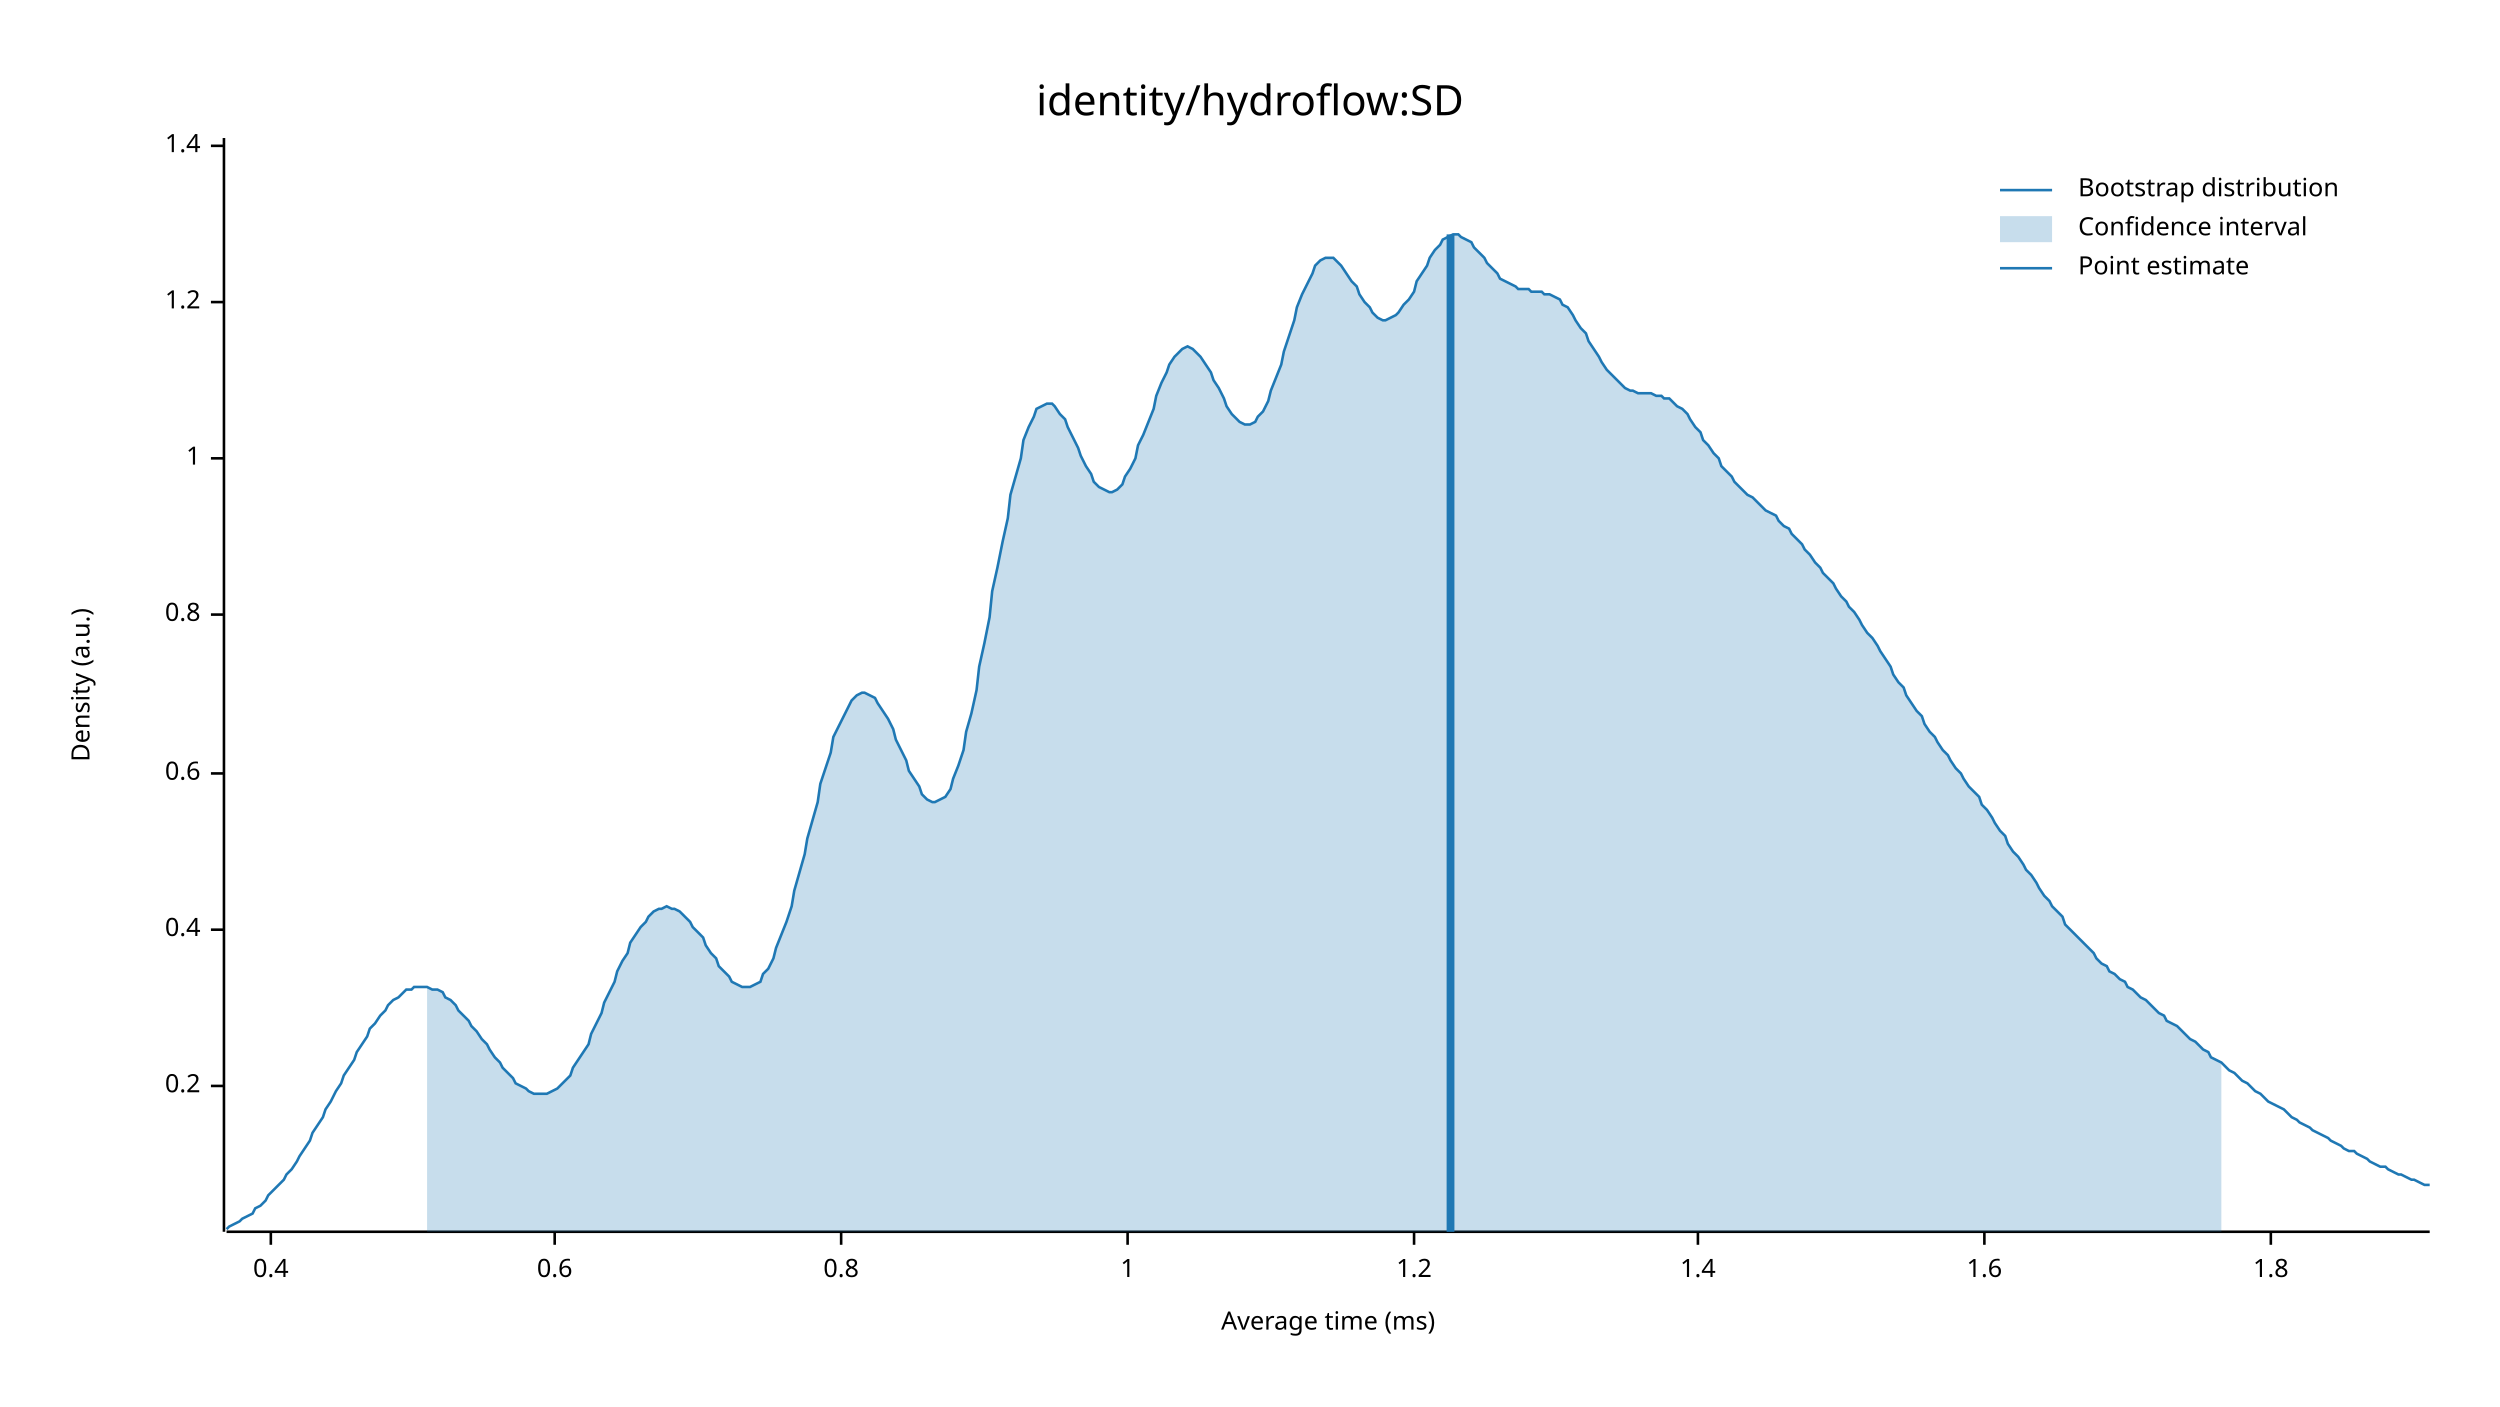
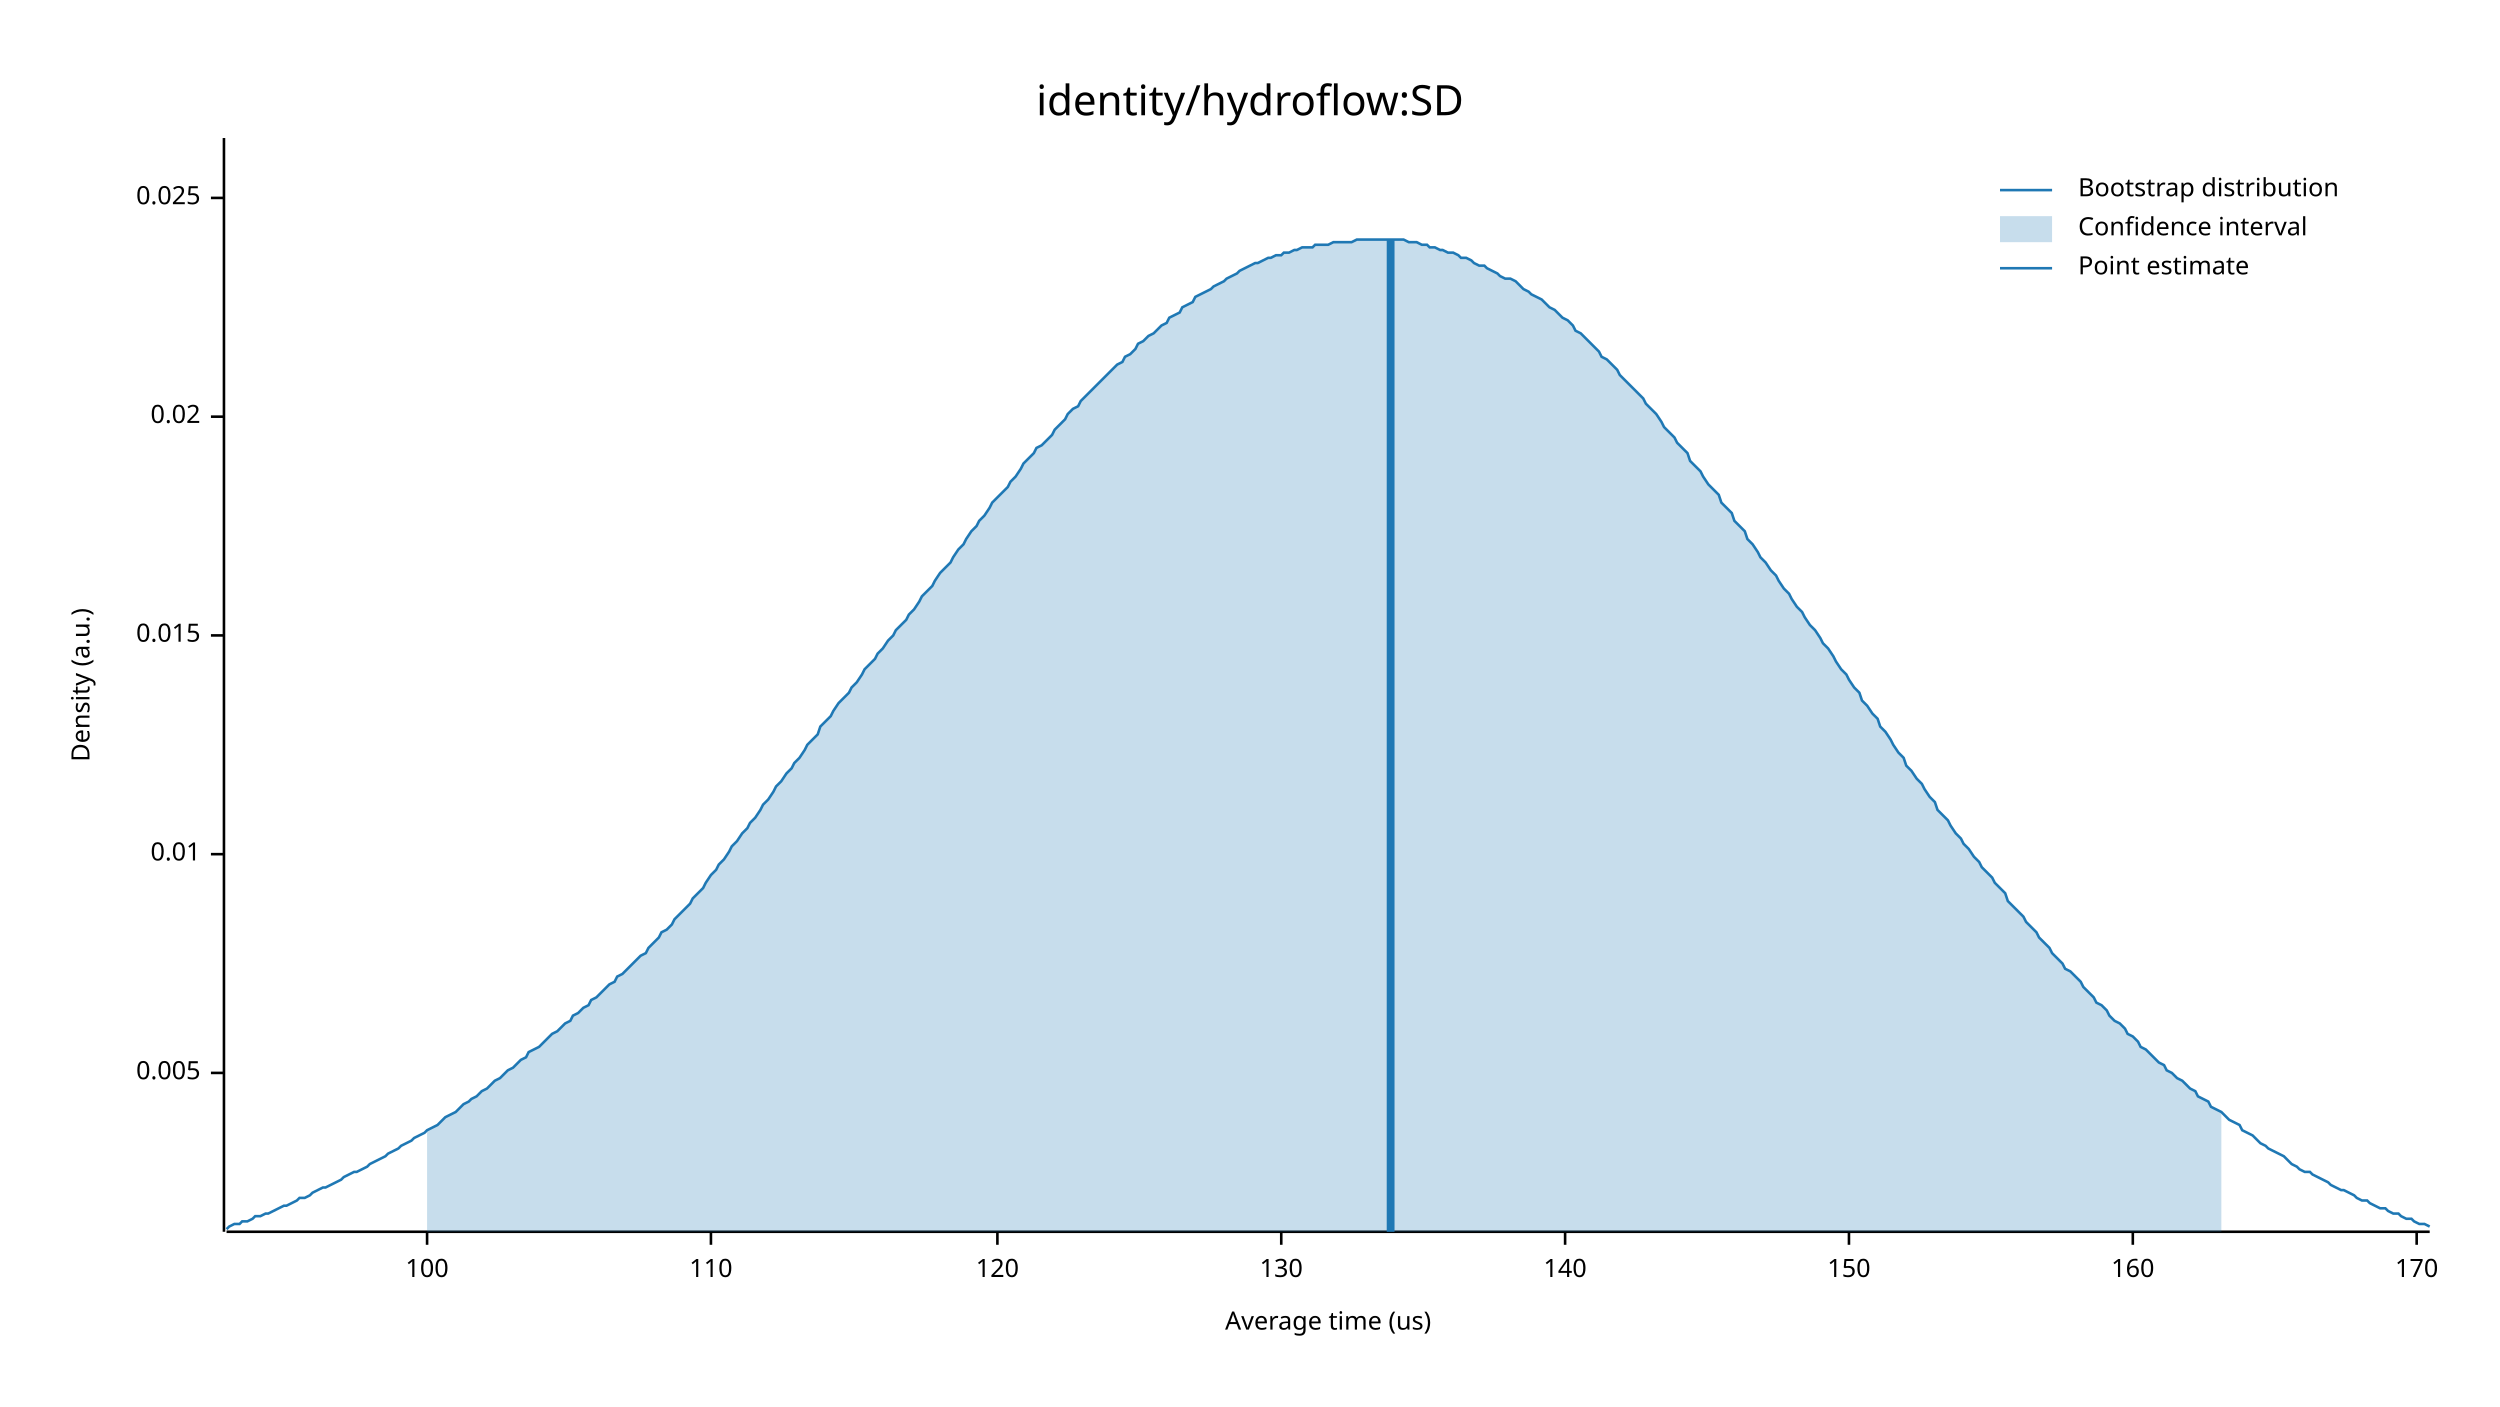
<svg xmlns="http://www.w3.org/2000/svg" width="960" height="540" viewBox="0 0 960 540">
  <text x="480" y="32" dy="0.76em" text-anchor="middle" font-family="sans-serif" font-size="16.129" opacity="1" fill="#000000">
identity/hydroflow:SD
</text>
  <text x="27" y="263" dy="0.76em" text-anchor="middle" font-family="sans-serif" font-size="9.677" opacity="1" fill="#000000" transform="rotate(270, 27, 263)">
Density (a.u.)
</text>
  <text x="510" y="513" dy="-0.5ex" text-anchor="middle" font-family="sans-serif" font-size="9.677" opacity="1" fill="#000000">
- Average time (ms)
+ Average time (us)
</text>
  <polyline fill="none" opacity="1" stroke="#000000" stroke-width="1" points="86,53 86,473 " />
-   <text x="77" y="417" dy="0.5ex" text-anchor="end" font-family="sans-serif" font-size="9.677" opacity="1" fill="#000000">
- 0.2
+   <text x="77" y="412" dy="0.5ex" text-anchor="end" font-family="sans-serif" font-size="9.677" opacity="1" fill="#000000">
+ 0.005
</text>
-   <polyline fill="none" opacity="1" stroke="#000000" stroke-width="1" points="81,417 86,417 " />
-   <text x="77" y="357" dy="0.5ex" text-anchor="end" font-family="sans-serif" font-size="9.677" opacity="1" fill="#000000">
- 0.4
+   <polyline fill="none" opacity="1" stroke="#000000" stroke-width="1" points="81,412 86,412 " />
+   <text x="77" y="328" dy="0.5ex" text-anchor="end" font-family="sans-serif" font-size="9.677" opacity="1" fill="#000000">
+ 0.01
</text>
-   <polyline fill="none" opacity="1" stroke="#000000" stroke-width="1" points="81,357 86,357 " />
-   <text x="77" y="297" dy="0.5ex" text-anchor="end" font-family="sans-serif" font-size="9.677" opacity="1" fill="#000000">
- 0.6
+   <polyline fill="none" opacity="1" stroke="#000000" stroke-width="1" points="81,328 86,328 " />
+   <text x="77" y="244" dy="0.5ex" text-anchor="end" font-family="sans-serif" font-size="9.677" opacity="1" fill="#000000">
+ 0.015
</text>
-   <polyline fill="none" opacity="1" stroke="#000000" stroke-width="1" points="81,297 86,297 " />
-   <text x="77" y="236" dy="0.5ex" text-anchor="end" font-family="sans-serif" font-size="9.677" opacity="1" fill="#000000">
- 0.8
+   <polyline fill="none" opacity="1" stroke="#000000" stroke-width="1" points="81,244 86,244 " />
+   <text x="77" y="160" dy="0.5ex" text-anchor="end" font-family="sans-serif" font-size="9.677" opacity="1" fill="#000000">
+ 0.02
</text>
-   <polyline fill="none" opacity="1" stroke="#000000" stroke-width="1" points="81,236 86,236 " />
-   <text x="77" y="176" dy="0.5ex" text-anchor="end" font-family="sans-serif" font-size="9.677" opacity="1" fill="#000000">
- 1
+   <polyline fill="none" opacity="1" stroke="#000000" stroke-width="1" points="81,160 86,160 " />
+   <text x="77" y="76" dy="0.5ex" text-anchor="end" font-family="sans-serif" font-size="9.677" opacity="1" fill="#000000">
+ 0.025
</text>
-   <polyline fill="none" opacity="1" stroke="#000000" stroke-width="1" points="81,176 86,176 " />
-   <text x="77" y="116" dy="0.5ex" text-anchor="end" font-family="sans-serif" font-size="9.677" opacity="1" fill="#000000">
- 1.2
+   <polyline fill="none" opacity="1" stroke="#000000" stroke-width="1" points="81,76 86,76 " />
+   <polyline fill="none" opacity="1" stroke="#000000" stroke-width="1" points="87,473 933,473 " />
+   <text x="164" y="483" dy="0.76em" text-anchor="middle" font-family="sans-serif" font-size="9.677" opacity="1" fill="#000000">
+ 100
</text>
-   <polyline fill="none" opacity="1" stroke="#000000" stroke-width="1" points="81,116 86,116 " />
-   <text x="77" y="56" dy="0.5ex" text-anchor="end" font-family="sans-serif" font-size="9.677" opacity="1" fill="#000000">
- 1.4
+   <polyline fill="none" opacity="1" stroke="#000000" stroke-width="1" points="164,473 164,478 " />
+   <text x="273" y="483" dy="0.76em" text-anchor="middle" font-family="sans-serif" font-size="9.677" opacity="1" fill="#000000">
+ 110
</text>
-   <polyline fill="none" opacity="1" stroke="#000000" stroke-width="1" points="81,56 86,56 " />
-   <polyline fill="none" opacity="1" stroke="#000000" stroke-width="1" points="87,473 933,473 " />
-   <text x="104" y="483" dy="0.76em" text-anchor="middle" font-family="sans-serif" font-size="9.677" opacity="1" fill="#000000">
- 0.4
+   <polyline fill="none" opacity="1" stroke="#000000" stroke-width="1" points="273,473 273,478 " />
+   <text x="383" y="483" dy="0.76em" text-anchor="middle" font-family="sans-serif" font-size="9.677" opacity="1" fill="#000000">
+ 120
</text>
-   <polyline fill="none" opacity="1" stroke="#000000" stroke-width="1" points="104,473 104,478 " />
-   <text x="213" y="483" dy="0.76em" text-anchor="middle" font-family="sans-serif" font-size="9.677" opacity="1" fill="#000000">
- 0.6
+   <polyline fill="none" opacity="1" stroke="#000000" stroke-width="1" points="383,473 383,478 " />
+   <text x="492" y="483" dy="0.76em" text-anchor="middle" font-family="sans-serif" font-size="9.677" opacity="1" fill="#000000">
+ 130
</text>
-   <polyline fill="none" opacity="1" stroke="#000000" stroke-width="1" points="213,473 213,478 " />
-   <text x="323" y="483" dy="0.76em" text-anchor="middle" font-family="sans-serif" font-size="9.677" opacity="1" fill="#000000">
- 0.8
+   <polyline fill="none" opacity="1" stroke="#000000" stroke-width="1" points="492,473 492,478 " />
+   <text x="601" y="483" dy="0.76em" text-anchor="middle" font-family="sans-serif" font-size="9.677" opacity="1" fill="#000000">
+ 140
</text>
-   <polyline fill="none" opacity="1" stroke="#000000" stroke-width="1" points="323,473 323,478 " />
-   <text x="433" y="483" dy="0.76em" text-anchor="middle" font-family="sans-serif" font-size="9.677" opacity="1" fill="#000000">
- 1
+   <polyline fill="none" opacity="1" stroke="#000000" stroke-width="1" points="601,473 601,478 " />
+   <text x="710" y="483" dy="0.76em" text-anchor="middle" font-family="sans-serif" font-size="9.677" opacity="1" fill="#000000">
+ 150
</text>
-   <polyline fill="none" opacity="1" stroke="#000000" stroke-width="1" points="433,473 433,478 " />
-   <text x="543" y="483" dy="0.76em" text-anchor="middle" font-family="sans-serif" font-size="9.677" opacity="1" fill="#000000">
- 1.2
+   <polyline fill="none" opacity="1" stroke="#000000" stroke-width="1" points="710,473 710,478 " />
+   <text x="819" y="483" dy="0.76em" text-anchor="middle" font-family="sans-serif" font-size="9.677" opacity="1" fill="#000000">
+ 160
</text>
-   <polyline fill="none" opacity="1" stroke="#000000" stroke-width="1" points="543,473 543,478 " />
-   <text x="652" y="483" dy="0.76em" text-anchor="middle" font-family="sans-serif" font-size="9.677" opacity="1" fill="#000000">
- 1.4
+   <polyline fill="none" opacity="1" stroke="#000000" stroke-width="1" points="819,473 819,478 " />
+   <text x="928" y="483" dy="0.76em" text-anchor="middle" font-family="sans-serif" font-size="9.677" opacity="1" fill="#000000">
+ 170
</text>
-   <polyline fill="none" opacity="1" stroke="#000000" stroke-width="1" points="652,473 652,478 " />
-   <text x="762" y="483" dy="0.76em" text-anchor="middle" font-family="sans-serif" font-size="9.677" opacity="1" fill="#000000">
- 1.6
- </text>
-   <polyline fill="none" opacity="1" stroke="#000000" stroke-width="1" points="762,473 762,478 " />
-   <text x="872" y="483" dy="0.76em" text-anchor="middle" font-family="sans-serif" font-size="9.677" opacity="1" fill="#000000">
- 1.8
- </text>
-   <polyline fill="none" opacity="1" stroke="#000000" stroke-width="1" points="872,473 872,478 " />
-   <polyline fill="none" opacity="1" stroke="#1F78B4" stroke-width="1" points="87,472 88,471 90,470 92,469 93,468 95,467 97,466 98,464 100,463 102,461 103,459 105,457 107,455 109,453 110,451 112,449 114,446 115,444 117,441 119,438 120,435 122,432 124,429 125,426 127,423 129,419 131,416 132,413 134,410 136,407 137,404 139,401 141,398 142,395 144,393 146,390 148,388 149,386 151,384 153,383 154,382 156,380 158,380 159,379 161,379 163,379 164,379 166,380 168,380 170,381 171,383 173,384 175,386 176,388 178,390 180,392 181,394 183,396 185,399 187,401 188,403 190,406 192,408 193,410 195,412 197,414 198,416 200,417 202,418 203,419 205,420 207,420 209,420 210,420 212,419 214,418 215,417 217,415 219,413 220,410 222,407 224,404 226,401 227,397 229,393 231,389 232,385 234,381 236,377 237,373 239,369 241,366 242,362 244,359 246,356 248,354 249,352 251,350 253,349 254,349 256,348 258,349 259,349 261,350 263,352 265,354 266,356 268,358 270,360 271,363 273,366 275,368 276,371 278,373 280,375 281,377 283,378 285,379 287,379 288,379 290,378 292,377 293,374 295,372 297,368 298,364 300,359 302,354 304,348 305,342 307,335 309,328 310,322 312,315 314,308 315,301 317,295 319,289 320,283 322,279 324,275 326,271 327,269 329,267 331,266 332,266 334,267 336,268 337,270 339,273 341,276 343,280 344,284 346,288 348,292 349,296 351,299 353,302 354,305 356,307 358,308 359,308 361,307 363,306 365,303 366,299 368,294 370,288 371,281 373,274 375,265 376,256 378,247 380,237 381,227 383,218 385,208 387,199 388,190 390,183 392,176 393,169 395,164 397,160 398,157 400,156 402,155 404,155 405,156 407,159 409,161 410,164 412,168 414,172 415,175 417,179 419,182 420,185 422,187 424,188 426,189 427,189 429,188 431,186 432,183 434,180 436,176 437,171 439,167 441,162 443,157 444,152 446,147 448,143 449,140 451,137 453,135 454,134 456,133 458,134 459,135 461,137 463,140 465,143 466,146 468,149 470,153 471,156 473,159 475,161 476,162 478,163 480,163 482,162 483,160 485,158 487,154 488,150 490,145 492,140 493,135 495,129 497,123 498,118 500,113 502,109 504,105 505,102 507,100 509,99 510,99 512,99 514,101 515,102 517,105 519,108 521,110 522,113 524,116 526,118 527,120 529,122 531,123 532,123 534,122 536,121 537,120 539,117 541,115 543,112 544,108 546,105 548,102 549,99 551,96 553,94 554,92 556,91 558,90 560,90 561,91 563,92 565,93 566,95 568,97 570,99 571,101 573,103 575,105 576,107 578,108 580,109 582,110 583,111 585,111 587,111 588,112 590,112 592,112 593,113 595,113 597,114 599,115 600,117 602,118 604,121 605,123 607,126 609,128 610,131 612,134 614,137 615,139 617,142 619,144 621,146 622,147 624,149 626,150 627,150 629,151 631,151 632,151 634,151 636,152 638,152 639,153 641,153 643,155 644,156 646,157 648,159 649,161 651,164 653,166 654,169 656,171 658,174 660,176 661,179 663,181 665,183 666,185 668,187 670,189 671,190 673,191 675,193 676,194 678,196 680,197 682,198 683,200 685,202 687,203 688,205 690,207 692,209 693,211 695,213 697,216 699,218 700,220 702,222 704,224 705,226 707,229 709,231 710,233 712,235 714,238 715,240 717,243 719,245 721,248 722,250 724,253 726,256 727,259 729,262 731,264 732,267 734,270 736,273 738,275 739,278 741,281 743,283 744,285 746,288 748,290 749,292 751,295 753,297 754,299 756,302 758,304 760,306 761,309 763,311 765,314 766,316 768,319 770,321 771,324 773,327 775,329 777,332 778,334 780,336 782,339 783,341 785,344 787,346 788,348 790,350 792,352 793,355 795,357 797,359 799,361 800,362 802,364 804,366 805,368 807,370 809,371 810,373 812,374 814,376 816,377 817,379 819,380 821,382 822,383 824,384 826,386 827,387 829,389 831,390 832,392 834,393 836,394 838,396 839,397 841,399 843,400 844,401 846,403 848,404 849,406 851,407 853,408 855,410 856,411 858,412 860,414 861,415 863,416 865,418 866,419 868,420 870,422 871,423 873,424 875,425 877,426 878,427 880,429 882,430 883,431 885,432 887,433 888,434 890,435 892,436 894,437 895,438 897,439 899,440 900,441 902,442 904,442 905,443 907,444 909,445 910,446 912,447 914,448 916,448 917,449 919,450 921,451 922,451 924,452 926,453 927,453 929,454 931,455 933,455 " />
-   <polygon opacity="0.25" fill="#1F78B4" points="164,379 166,380 168,380 170,381 171,383 173,384 175,386 176,388 178,390 180,392 181,394 183,396 185,399 187,401 188,403 190,406 192,408 193,410 195,412 197,414 198,416 200,417 202,418 203,419 205,420 207,420 209,420 210,420 212,419 214,418 215,417 217,415 219,413 220,410 222,407 224,404 226,401 227,397 229,393 231,389 232,385 234,381 236,377 237,373 239,369 241,366 242,362 244,359 246,356 248,354 249,352 251,350 253,349 254,349 256,348 258,349 259,349 261,350 263,352 265,354 266,356 268,358 270,360 271,363 273,366 275,368 276,371 278,373 280,375 281,377 283,378 285,379 287,379 288,379 290,378 292,377 293,374 295,372 297,368 298,364 300,359 302,354 304,348 305,342 307,335 309,328 310,322 312,315 314,308 315,301 317,295 319,289 320,283 322,279 324,275 326,271 327,269 329,267 331,266 332,266 334,267 336,268 337,270 339,273 341,276 343,280 344,284 346,288 348,292 349,296 351,299 353,302 354,305 356,307 358,308 359,308 361,307 363,306 365,303 366,299 368,294 370,288 371,281 373,274 375,265 376,256 378,247 380,237 381,227 383,218 385,208 387,199 388,190 390,183 392,176 393,169 395,164 397,160 398,157 400,156 402,155 404,155 405,156 407,159 409,161 410,164 412,168 414,172 415,175 417,179 419,182 420,185 422,187 424,188 426,189 427,189 429,188 431,186 432,183 434,180 436,176 437,171 439,167 441,162 443,157 444,152 446,147 448,143 449,140 451,137 453,135 454,134 456,133 458,134 459,135 461,137 463,140 465,143 466,146 468,149 470,153 471,156 473,159 475,161 476,162 478,163 480,163 482,162 483,160 485,158 487,154 488,150 490,145 492,140 493,135 495,129 497,123 498,118 500,113 502,109 504,105 505,102 507,100 509,99 510,99 512,99 514,101 515,102 517,105 519,108 521,110 522,113 524,116 526,118 527,120 529,122 531,123 532,123 534,122 536,121 537,120 539,117 541,115 543,112 544,108 546,105 548,102 549,99 551,96 553,94 554,92 556,91 558,90 560,90 561,91 563,92 565,93 566,95 568,97 570,99 571,101 573,103 575,105 576,107 578,108 580,109 582,110 583,111 585,111 587,111 588,112 590,112 592,112 593,113 595,113 597,114 599,115 600,117 602,118 604,121 605,123 607,126 609,128 610,131 612,134 614,137 615,139 617,142 619,144 621,146 622,147 624,149 626,150 627,150 629,151 631,151 632,151 634,151 636,152 638,152 639,153 641,153 643,155 644,156 646,157 648,159 649,161 651,164 653,166 654,169 656,171 658,174 660,176 661,179 663,181 665,183 666,185 668,187 670,189 671,190 673,191 675,193 676,194 678,196 680,197 682,198 683,200 685,202 687,203 688,205 690,207 692,209 693,211 695,213 697,216 699,218 700,220 702,222 704,224 705,226 707,229 709,231 710,233 712,235 714,238 715,240 717,243 719,245 721,248 722,250 724,253 726,256 727,259 729,262 731,264 732,267 734,270 736,273 738,275 739,278 741,281 743,283 744,285 746,288 748,290 749,292 751,295 753,297 754,299 756,302 758,304 760,306 761,309 763,311 765,314 766,316 768,319 770,321 771,324 773,327 775,329 777,332 778,334 780,336 782,339 783,341 785,344 787,346 788,348 790,350 792,352 793,355 795,357 797,359 799,361 800,362 802,364 804,366 805,368 807,370 809,371 810,373 812,374 814,376 816,377 817,379 819,380 821,382 822,383 824,384 826,386 827,387 829,389 831,390 832,392 834,393 836,394 838,396 839,397 841,399 843,400 844,401 846,403 848,404 849,406 851,407 853,408 853,473 164,473 " />
-   <polyline fill="none" opacity="1" stroke="#1F78B4" stroke-width="3" points="557,473 557,90 " />
+   <polyline fill="none" opacity="1" stroke="#000000" stroke-width="1" points="928,473 928,478 " />
+   <polyline fill="none" opacity="1" stroke="#1F78B4" stroke-width="1" points="87,472 88,471 90,470 92,470 93,469 95,469 97,468 98,467 100,467 102,466 103,466 105,465 107,464 109,463 110,463 112,462 114,461 115,460 117,460 119,459 120,458 122,457 124,456 125,456 127,455 129,454 131,453 132,452 134,451 136,450 137,450 139,449 141,448 142,447 144,446 146,445 148,444 149,443 151,442 153,441 154,440 156,439 158,438 159,437 161,436 163,435 164,434 166,433 168,432 170,430 171,429 173,428 175,427 176,426 178,424 180,423 181,422 183,421 185,419 187,418 188,417 190,415 192,414 193,413 195,411 197,410 198,409 200,407 202,406 203,404 205,403 207,402 209,400 210,399 212,397 214,396 215,395 217,393 219,392 220,390 222,389 224,387 226,386 227,384 229,383 231,381 232,380 234,378 236,377 237,375 239,374 241,372 242,371 244,369 246,367 248,366 249,364 251,362 253,360 254,358 256,357 258,355 259,353 261,351 263,349 265,347 266,345 268,343 270,341 271,339 273,336 275,334 276,332 278,330 280,327 281,325 283,323 285,320 287,318 288,316 290,314 292,311 293,309 295,307 297,304 298,302 300,300 302,297 304,295 305,293 307,291 309,288 310,286 312,284 314,282 315,279 317,277 319,275 320,273 322,270 324,268 326,266 327,264 329,262 331,259 332,257 334,255 336,253 337,251 339,249 341,246 343,244 344,242 346,240 348,238 349,236 351,234 353,231 354,229 356,227 358,225 359,223 361,220 363,218 365,216 366,214 368,211 370,209 371,207 373,204 375,202 376,200 378,198 380,195 381,193 383,191 385,189 387,187 388,185 390,183 392,180 393,178 395,176 397,174 398,172 400,171 402,169 404,167 405,165 407,163 409,161 410,159 412,157 414,156 415,154 417,152 419,150 420,149 422,147 424,145 426,143 427,142 429,140 431,139 432,137 434,136 436,134 437,132 439,131 441,129 443,128 444,127 446,125 448,124 449,122 451,121 453,120 454,118 456,117 458,116 459,114 461,113 463,112 465,111 466,110 468,109 470,108 471,107 473,106 475,105 476,104 478,103 480,102 482,101 483,101 485,100 487,99 488,99 490,98 492,98 493,97 495,97 497,96 498,96 500,95 502,95 504,95 505,94 507,94 509,94 510,94 512,93 514,93 515,93 517,93 519,93 521,92 522,92 524,92 526,92 527,92 529,92 531,92 532,92 534,92 536,92 537,92 539,92 541,93 543,93 544,93 546,94 548,94 549,95 551,95 553,96 554,96 556,97 558,97 560,98 561,99 563,99 565,100 566,101 568,102 570,102 571,103 573,104 575,105 576,106 578,107 580,107 582,108 583,109 585,111 587,112 588,113 590,114 592,115 593,116 595,118 597,119 599,121 600,122 602,123 604,125 605,127 607,128 609,130 610,131 612,133 614,135 615,137 617,138 619,140 621,142 622,144 624,146 626,148 627,149 629,151 631,153 632,155 634,157 636,159 638,162 639,164 641,166 643,168 644,170 646,172 648,174 649,177 651,179 653,181 654,183 656,186 658,188 660,190 661,193 663,195 665,197 666,200 668,202 670,204 671,207 673,209 675,212 676,214 678,216 680,219 682,221 683,223 685,226 687,228 688,230 690,233 692,235 693,237 695,240 697,242 699,245 700,247 702,249 704,252 705,254 707,257 709,259 710,261 712,264 714,266 715,269 717,271 719,274 721,276 722,279 724,281 726,284 727,286 729,289 731,291 732,294 734,296 736,299 738,301 739,303 741,306 743,308 744,311 746,313 748,315 749,317 751,320 753,322 754,324 756,326 758,329 760,331 761,333 763,335 765,337 766,339 768,341 770,343 771,346 773,348 775,350 777,352 778,354 780,356 782,358 783,360 785,362 787,364 788,366 790,368 792,370 793,372 795,373 797,375 799,377 800,379 802,381 804,383 805,385 807,386 809,388 810,390 812,392 814,393 816,395 817,397 819,398 821,400 822,402 824,403 826,405 827,406 829,408 831,409 832,411 834,412 836,414 838,415 839,416 841,418 843,419 844,421 846,422 848,423 849,425 851,426 853,427 855,429 856,430 858,431 860,432 861,434 863,435 865,436 866,437 868,439 870,440 871,441 873,442 875,443 877,444 878,445 880,447 882,448 883,449 885,450 887,450 888,451 890,452 892,453 894,454 895,455 897,456 899,457 900,457 902,458 904,459 905,460 907,461 909,461 910,462 912,463 914,464 916,464 917,465 919,466 921,466 922,467 924,468 926,468 927,469 929,470 931,470 933,471 " />
+   <polygon opacity="0.25" fill="#1F78B4" points="164,434 166,433 168,432 170,430 171,429 173,428 175,427 176,426 178,424 180,423 181,422 183,421 185,419 187,418 188,417 190,415 192,414 193,413 195,411 197,410 198,409 200,407 202,406 203,404 205,403 207,402 209,400 210,399 212,397 214,396 215,395 217,393 219,392 220,390 222,389 224,387 226,386 227,384 229,383 231,381 232,380 234,378 236,377 237,375 239,374 241,372 242,371 244,369 246,367 248,366 249,364 251,362 253,360 254,358 256,357 258,355 259,353 261,351 263,349 265,347 266,345 268,343 270,341 271,339 273,336 275,334 276,332 278,330 280,327 281,325 283,323 285,320 287,318 288,316 290,314 292,311 293,309 295,307 297,304 298,302 300,300 302,297 304,295 305,293 307,291 309,288 310,286 312,284 314,282 315,279 317,277 319,275 320,273 322,270 324,268 326,266 327,264 329,262 331,259 332,257 334,255 336,253 337,251 339,249 341,246 343,244 344,242 346,240 348,238 349,236 351,234 353,231 354,229 356,227 358,225 359,223 361,220 363,218 365,216 366,214 368,211 370,209 371,207 373,204 375,202 376,200 378,198 380,195 381,193 383,191 385,189 387,187 388,185 390,183 392,180 393,178 395,176 397,174 398,172 400,171 402,169 404,167 405,165 407,163 409,161 410,159 412,157 414,156 415,154 417,152 419,150 420,149 422,147 424,145 426,143 427,142 429,140 431,139 432,137 434,136 436,134 437,132 439,131 441,129 443,128 444,127 446,125 448,124 449,122 451,121 453,120 454,118 456,117 458,116 459,114 461,113 463,112 465,111 466,110 468,109 470,108 471,107 473,106 475,105 476,104 478,103 480,102 482,101 483,101 485,100 487,99 488,99 490,98 492,98 493,97 495,97 497,96 498,96 500,95 502,95 504,95 505,94 507,94 509,94 510,94 512,93 514,93 515,93 517,93 519,93 521,92 522,92 524,92 526,92 527,92 529,92 531,92 532,92 534,92 536,92 537,92 539,92 541,93 543,93 544,93 546,94 548,94 549,95 551,95 553,96 554,96 556,97 558,97 560,98 561,99 563,99 565,100 566,101 568,102 570,102 571,103 573,104 575,105 576,106 578,107 580,107 582,108 583,109 585,111 587,112 588,113 590,114 592,115 593,116 595,118 597,119 599,121 600,122 602,123 604,125 605,127 607,128 609,130 610,131 612,133 614,135 615,137 617,138 619,140 621,142 622,144 624,146 626,148 627,149 629,151 631,153 632,155 634,157 636,159 638,162 639,164 641,166 643,168 644,170 646,172 648,174 649,177 651,179 653,181 654,183 656,186 658,188 660,190 661,193 663,195 665,197 666,200 668,202 670,204 671,207 673,209 675,212 676,214 678,216 680,219 682,221 683,223 685,226 687,228 688,230 690,233 692,235 693,237 695,240 697,242 699,245 700,247 702,249 704,252 705,254 707,257 709,259 710,261 712,264 714,266 715,269 717,271 719,274 721,276 722,279 724,281 726,284 727,286 729,289 731,291 732,294 734,296 736,299 738,301 739,303 741,306 743,308 744,311 746,313 748,315 749,317 751,320 753,322 754,324 756,326 758,329 760,331 761,333 763,335 765,337 766,339 768,341 770,343 771,346 773,348 775,350 777,352 778,354 780,356 782,358 783,360 785,362 787,364 788,366 790,368 792,370 793,372 795,373 797,375 799,377 800,379 802,381 804,383 805,385 807,386 809,388 810,390 812,392 814,393 816,395 817,397 819,398 821,400 822,402 824,403 826,405 827,406 829,408 831,409 832,411 834,412 836,414 838,415 839,416 841,418 843,419 844,421 846,422 848,423 849,425 851,426 853,427 853,473 164,473 " />
+   <polyline fill="none" opacity="1" stroke="#1F78B4" stroke-width="3" points="534,473 534,92 " />
  <text x="798" y="68" dy="0.76em" text-anchor="start" font-family="sans-serif" font-size="9.677" opacity="1" fill="#000000">
Bootstrap distribution
</text>
  <text x="798" y="83" dy="0.76em" text-anchor="start" font-family="sans-serif" font-size="9.677" opacity="1" fill="#000000">
Confidence interval
</text>
  <text x="798" y="98" dy="0.76em" text-anchor="start" font-family="sans-serif" font-size="9.677" opacity="1" fill="#000000">
Point estimate
</text>
  <polyline fill="none" opacity="1" stroke="#1F78B4" stroke-width="1" points="768,73 788,73 " />
  <rect x="768" y="83" width="20" height="10" opacity="0.25" fill="#1F78B4" stroke="none" />
  <polyline fill="none" opacity="1" stroke="#1F78B4" stroke-width="1" points="768,103 788,103 " />
</svg>
